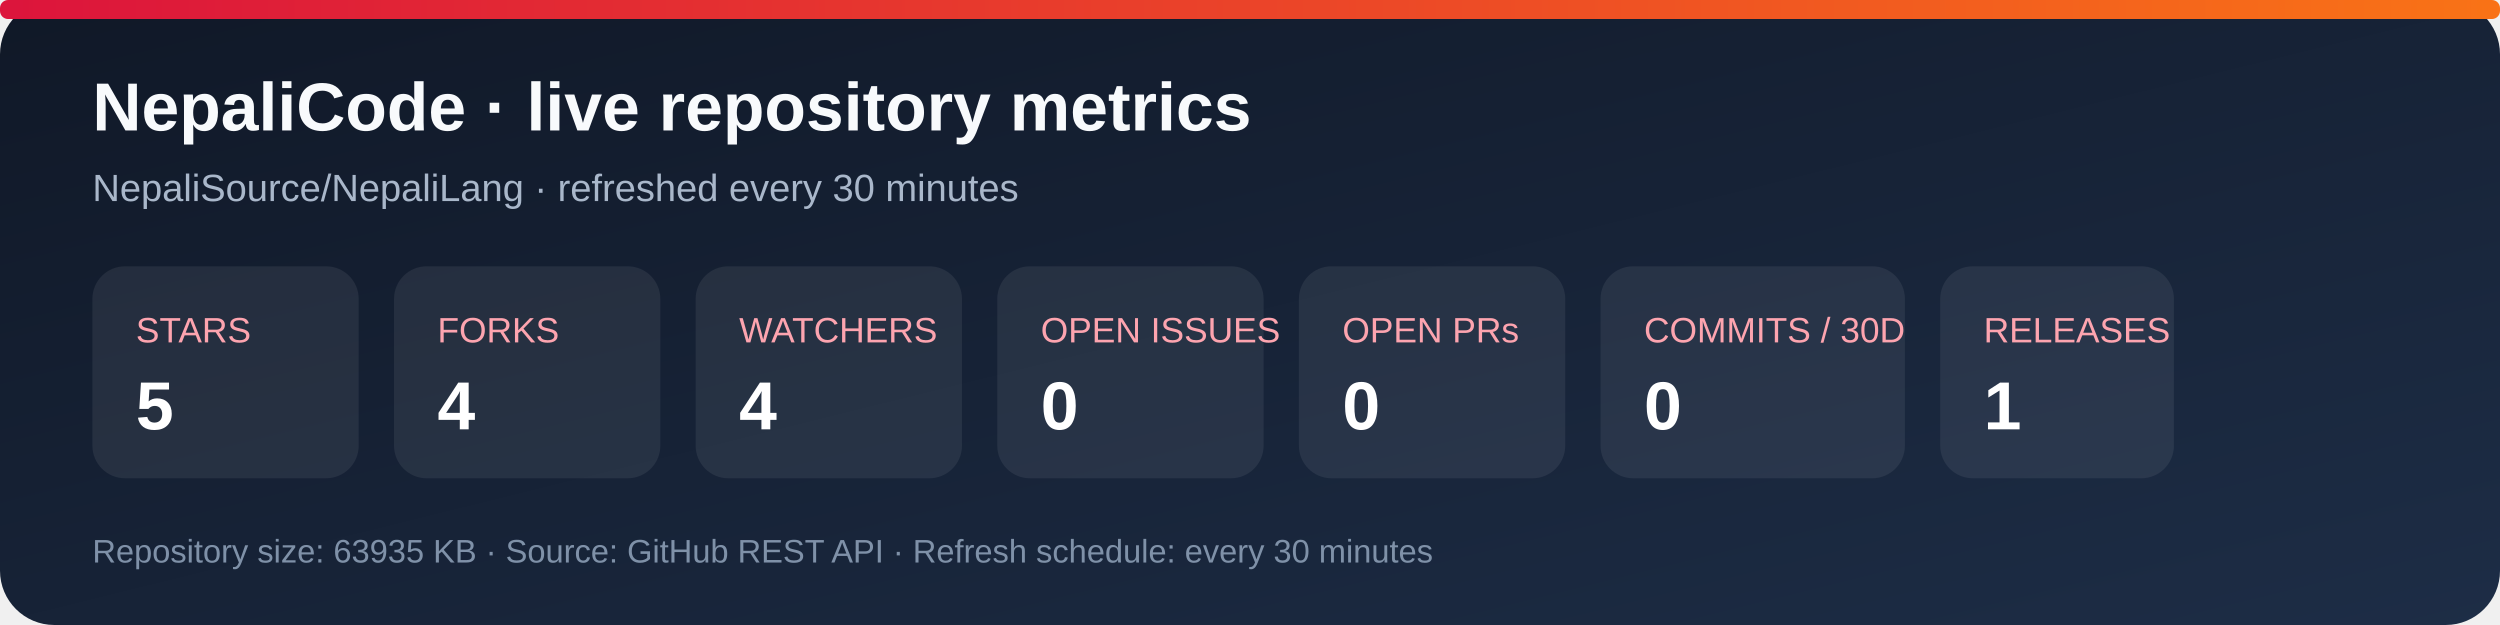
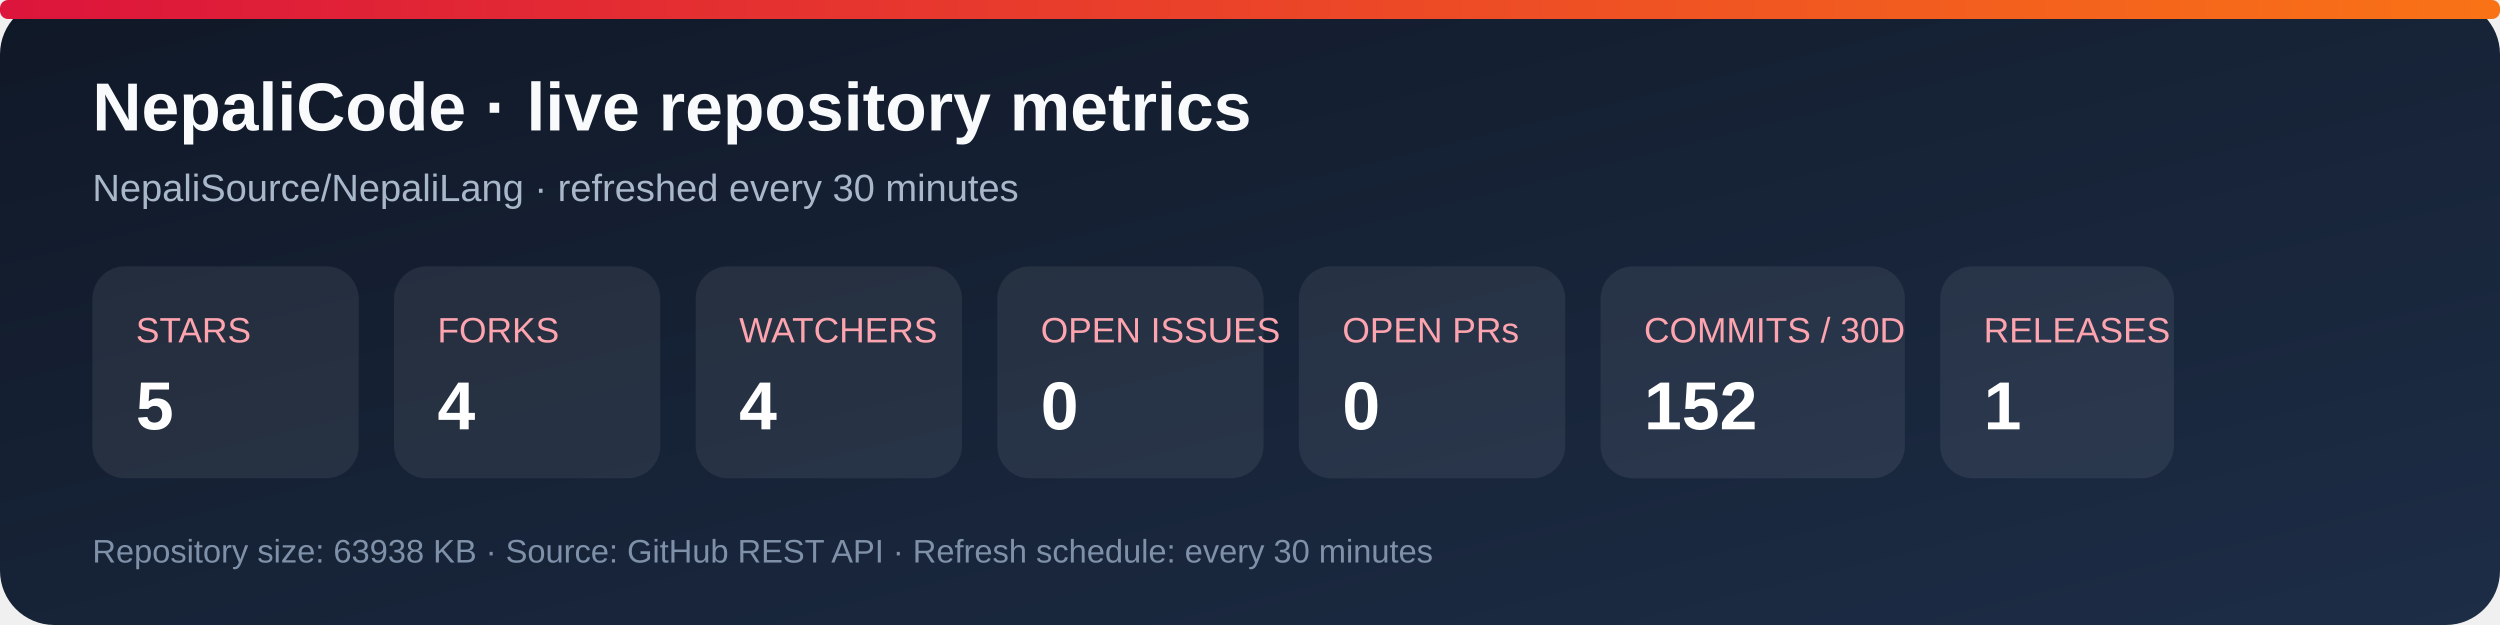
<svg xmlns="http://www.w3.org/2000/svg" width="920" height="230" viewBox="0 0 920 230" role="img" aria-labelledby="title desc">
  <defs>
    <linearGradient id="bg" x1="0" y1="0" x2="1" y2="1">
      <stop stop-color="#101827" />
      <stop offset="1" stop-color="#1d2d46" />
    </linearGradient>
    <linearGradient id="accent" x1="0" y1="0" x2="1" y2="0">
      <stop stop-color="#dc143c" />
      <stop offset="1" stop-color="#f97316" />
    </linearGradient>
  </defs>
  <rect width="920" height="230" rx="20" fill="url(#bg)" />
  <rect x="0" y="0" width="920" height="7" rx="3" fill="url(#accent)" />
  <text x="34" y="48" fill="#f8fafc" font-family="Arial, sans-serif" font-size="25" font-weight="700">NepaliCode · live repository metrics</text>
  <text x="34" y="74" fill="#a9b7ca" font-family="Arial, sans-serif" font-size="14">NepaliSource/NepaliLang · refreshed every 30 minutes</text>
  <g font-family="Arial, sans-serif">
    <rect x="34" y="98" width="98" height="78" rx="12" fill="#ffffff12" />
    <text x="50" y="126" fill="#fda4af" font-size="13">STARS</text>
    <text x="50" y="158" fill="#fff" font-size="25" font-weight="700">5</text>
    <rect x="145" y="98" width="98" height="78" rx="12" fill="#ffffff12" />
    <text x="161" y="126" fill="#fda4af" font-size="13">FORKS</text>
    <text x="161" y="158" fill="#fff" font-size="25" font-weight="700">4</text>
    <rect x="256" y="98" width="98" height="78" rx="12" fill="#ffffff12" />
    <text x="272" y="126" fill="#fda4af" font-size="13">WATCHERS</text>
    <text x="272" y="158" fill="#fff" font-size="25" font-weight="700">4</text>
    <rect x="367" y="98" width="98" height="78" rx="12" fill="#ffffff12" />
    <text x="383" y="126" fill="#fda4af" font-size="13">OPEN ISSUES</text>
    <text x="383" y="158" fill="#fff" font-size="25" font-weight="700">0</text>
    <rect x="478" y="98" width="98" height="78" rx="12" fill="#ffffff12" />
    <text x="494" y="126" fill="#fda4af" font-size="13">OPEN PRs</text>
    <text x="494" y="158" fill="#fff" font-size="25" font-weight="700">0</text>
    <rect x="589" y="98" width="112" height="78" rx="12" fill="#ffffff12" />
    <text x="605" y="126" fill="#fda4af" font-size="13">COMMITS / 30D</text>
-     <text x="605" y="158" fill="#fff" font-size="25" font-weight="700">0</text>
+     <text x="605" y="158" fill="#fff" font-size="25" font-weight="700">152</text>
    <rect x="714" y="98" width="86" height="78" rx="12" fill="#ffffff12" />
    <text x="730" y="126" fill="#fda4af" font-size="13">RELEASES</text>
    <text x="730" y="158" fill="#fff" font-size="25" font-weight="700">1</text>
  </g>
-   <text x="34" y="207" fill="#7f91a8" font-family="Arial, sans-serif" font-size="12">Repository size: 63935 KB · Source: GitHub REST API · Refresh schedule: every 30 minutes</text>
+   <text x="34" y="207" fill="#7f91a8" font-family="Arial, sans-serif" font-size="12">Repository size: 63938 KB · Source: GitHub REST API · Refresh schedule: every 30 minutes</text>
</svg>
